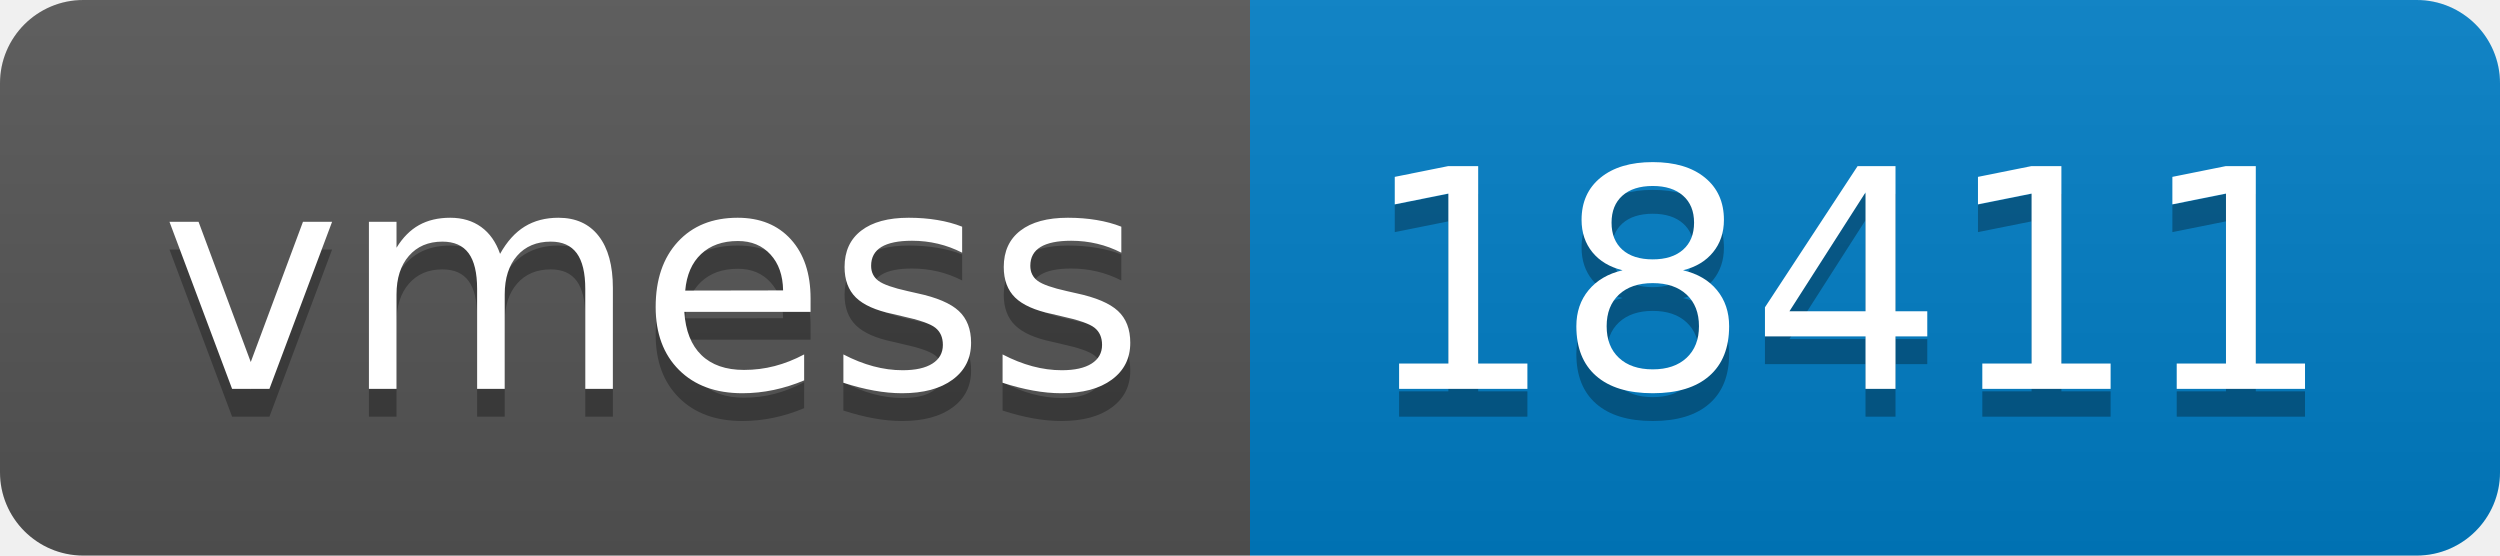
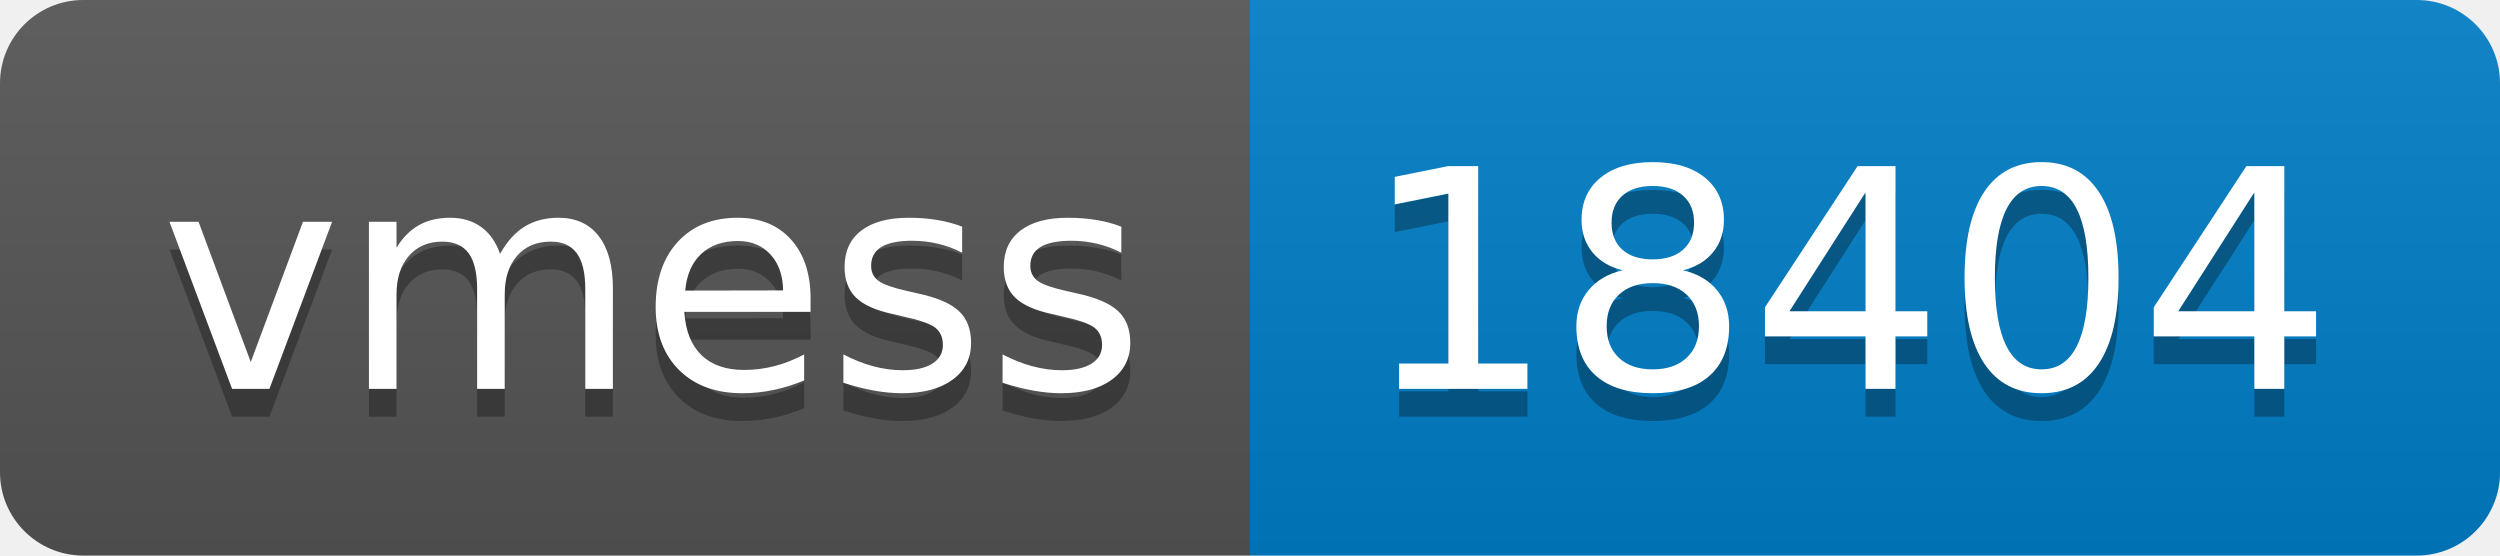
- <svg xmlns="http://www.w3.org/2000/svg" width="90" height="20" role="img" aria-label="vmess: 18411">
+ <svg xmlns="http://www.w3.org/2000/svg" width="90" height="20" role="img" aria-label="vmess: 18404">
  <linearGradient id="s" x2="0" y2="100%">
    <stop offset="0" stop-color="#bbb" stop-opacity=".1" />
    <stop offset="1" stop-opacity=".1" />
  </linearGradient>
  <clipPath id="r">
    <rect width="90" height="20" rx="3" fill="#fff" />
  </clipPath>
  <g clip-path="url(#r)">
    <rect width="45" height="20" fill="#555" />
    <rect x="45" width="45" height="20" fill="#007ec6" />
    <rect width="90" height="20" fill="url(#s)" />
  </g>
  <g fill="#fff" text-anchor="middle" font-family="Verdana,Geneva,DejaVu Sans,sans-serif" text-rendering="geometricPrecision" font-size="110">
    <text aria-hidden="true" x="235" y="150" fill="#010101" fill-opacity=".3" transform="scale(.1)" textLength="350">vmess</text>
    <text x="235" y="140" transform="scale(.1)" fill="#fff" textLength="350">vmess</text>
-     <text aria-hidden="true" x="665" y="150" fill="#010101" fill-opacity=".3" transform="scale(.1)" textLength="350">18411</text>
-     <text x="665" y="140" transform="scale(.1)" fill="#fff" textLength="350">18411</text>
+     <text aria-hidden="true" x="665" y="150" fill="#010101" fill-opacity=".3" transform="scale(.1)" textLength="350">18404</text>
+     <text x="665" y="140" transform="scale(.1)" fill="#fff" textLength="350">18404</text>
  </g>
</svg>
